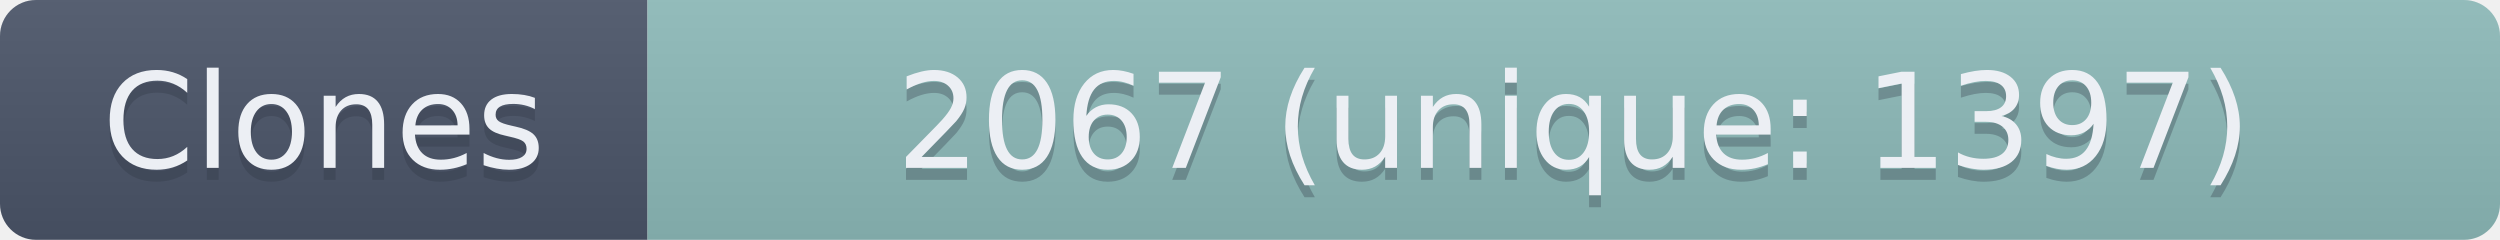
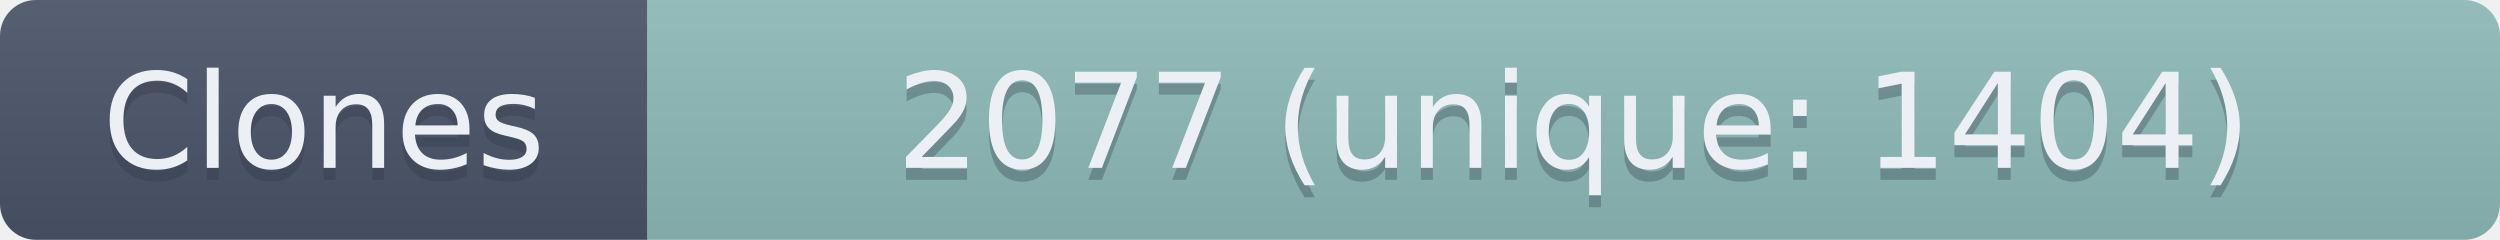
- <svg xmlns="http://www.w3.org/2000/svg" width="208.5" height="20" role="img" aria-label="Clones: 2067 (unique: 1397)">
+ <svg xmlns="http://www.w3.org/2000/svg" width="208.5" height="20" role="img" aria-label="Clones: 2077 (unique: 1404)">
  <linearGradient id="s" x2="0" y2="100%">
    <stop offset="0" stop-color="#bbb" stop-opacity=".1" />
    <stop offset="1" stop-opacity=".1" />
  </linearGradient>
  <clipPath id="r">
    <rect width="208.5" height="20" rx="3" fill="#fff" />
  </clipPath>
  <g clip-path="url(#r)">
    <rect width="54" height="20" fill="#4C566A" />
    <rect x="54" width="154.5" height="20" fill="#8FBCBB" />
    <rect width="208.5" height="20" fill="url(#s)" />
  </g>
  <g fill="#ECEFF4" text-anchor="middle" font-family="Verdana,Geneva,DejaVu Sans,sans-serif" text-rendering="geometricPrecision" font-size="110">
    <text aria-hidden="true" x="270" y="150" fill="#2E3440" fill-opacity=".3" transform="scale(.1)" textLength="440">Clones</text>
    <text x="270" y="140" transform="scale(.1)" textLength="440">Clones</text>
-     <text aria-hidden="true" x="1312.5" y="150" fill="#2E3440" fill-opacity=".3" transform="scale(.1)" textLength="1445">2067 (unique: 1397)</text>
-     <text x="1312.5" y="140" transform="scale(.1)" textLength="1445">2067 (unique: 1397)</text>
+     <text aria-hidden="true" x="1312.5" y="150" fill="#2E3440" fill-opacity=".3" transform="scale(.1)" textLength="1445">2077 (unique: 1404)</text>
+     <text x="1312.5" y="140" transform="scale(.1)" textLength="1445">2077 (unique: 1404)</text>
  </g>
</svg>
